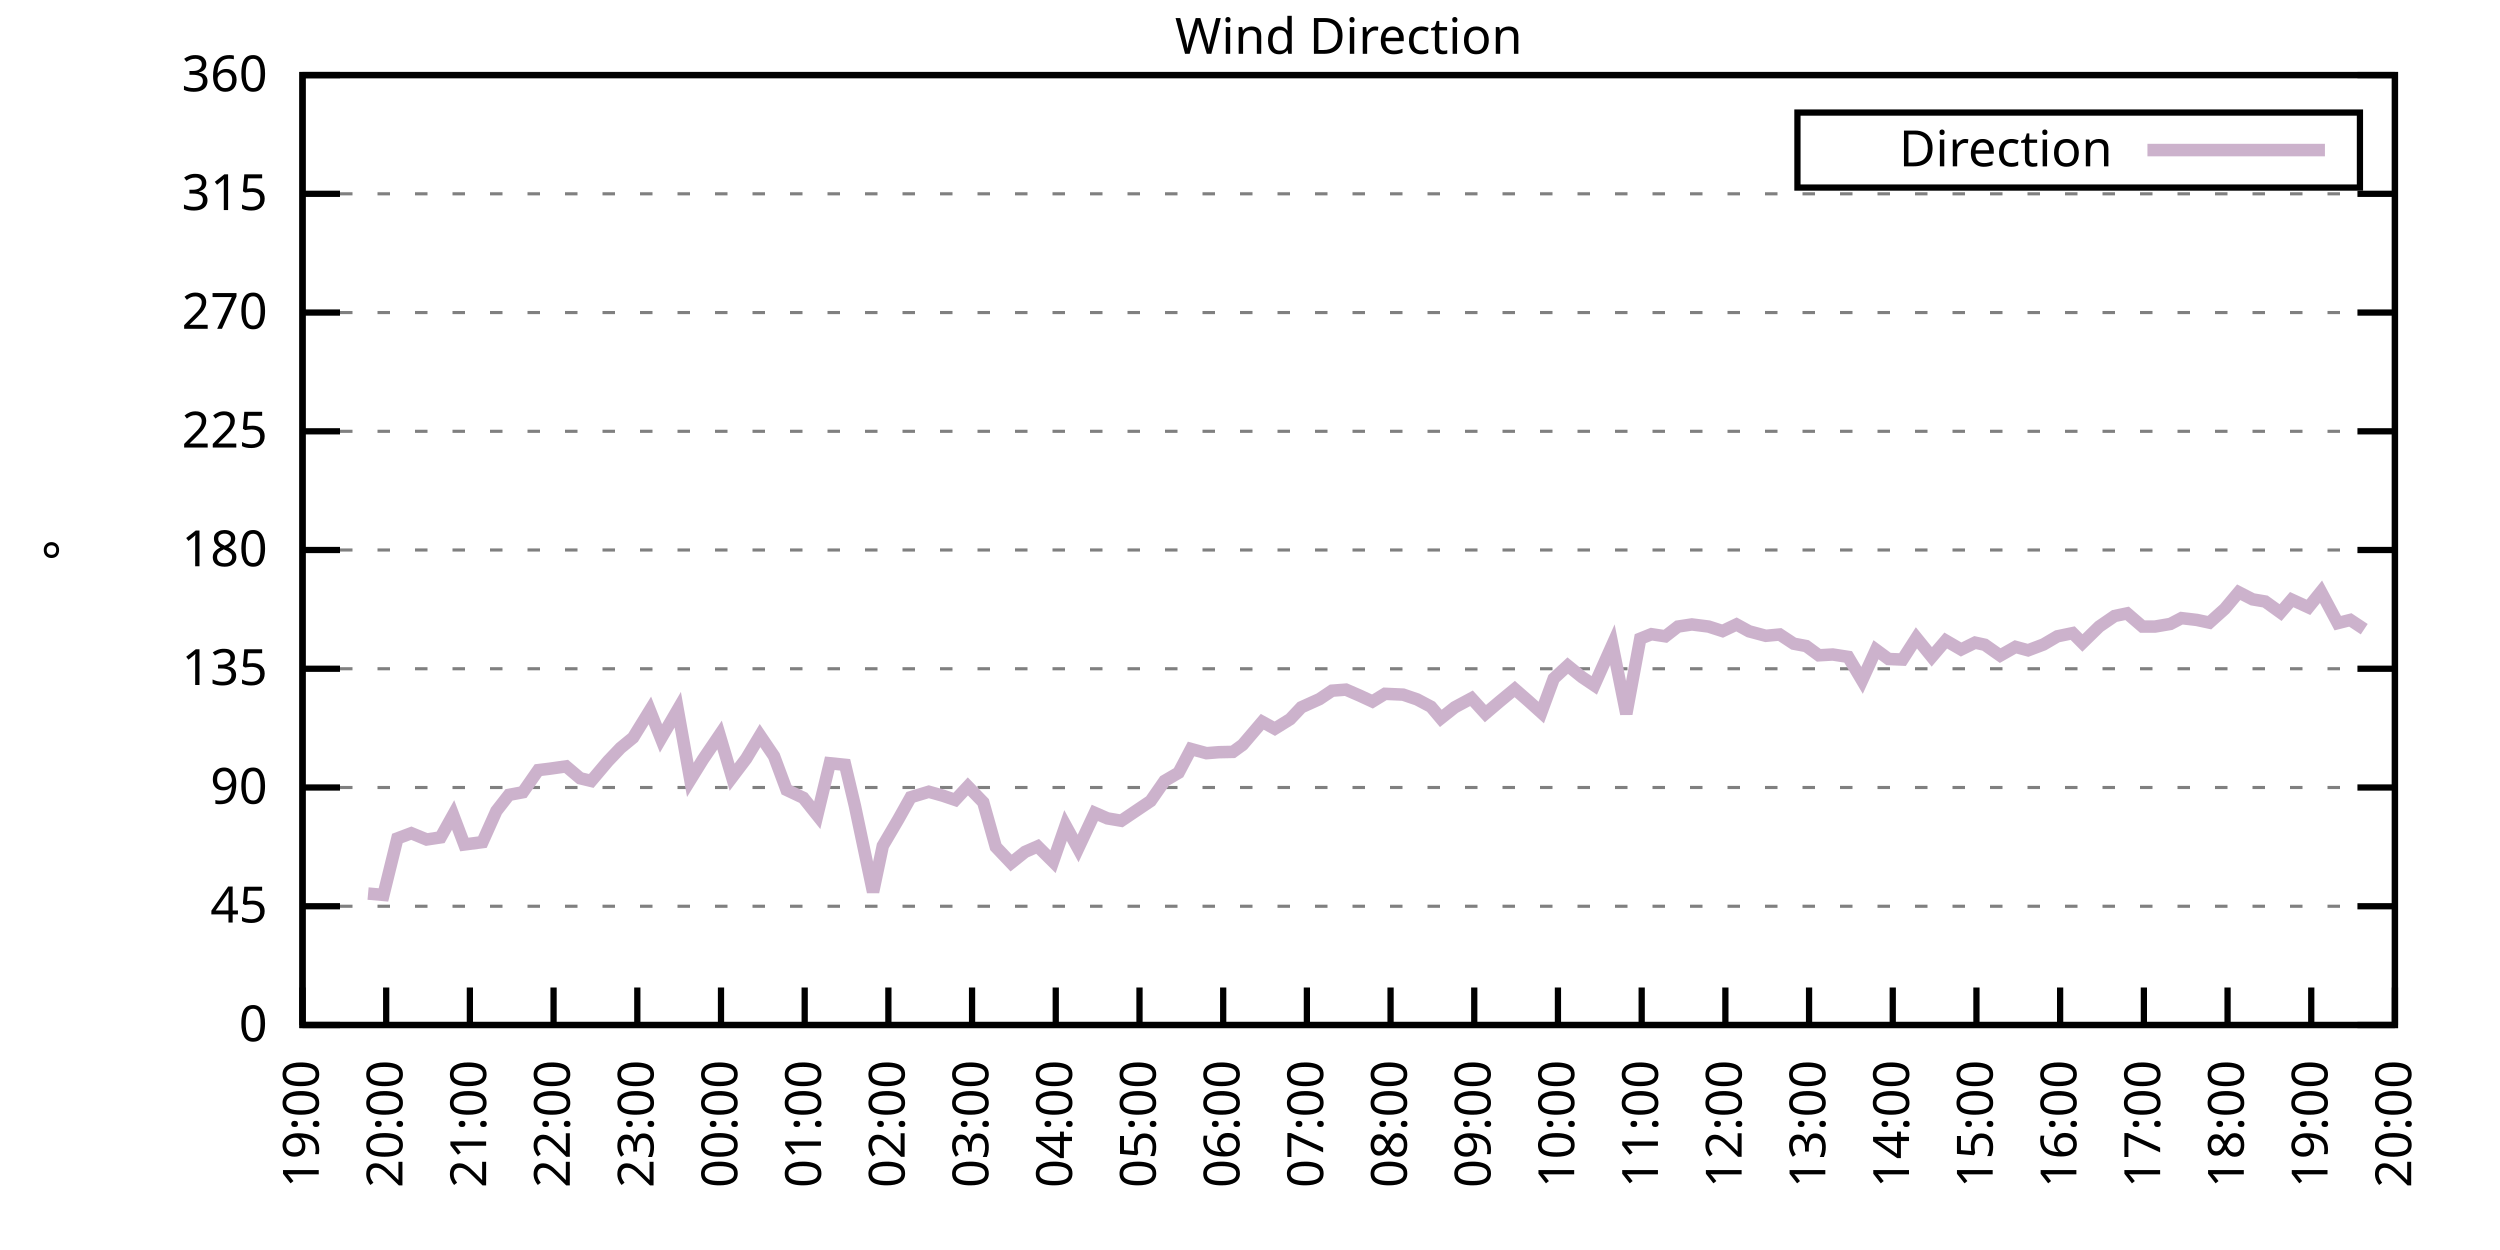
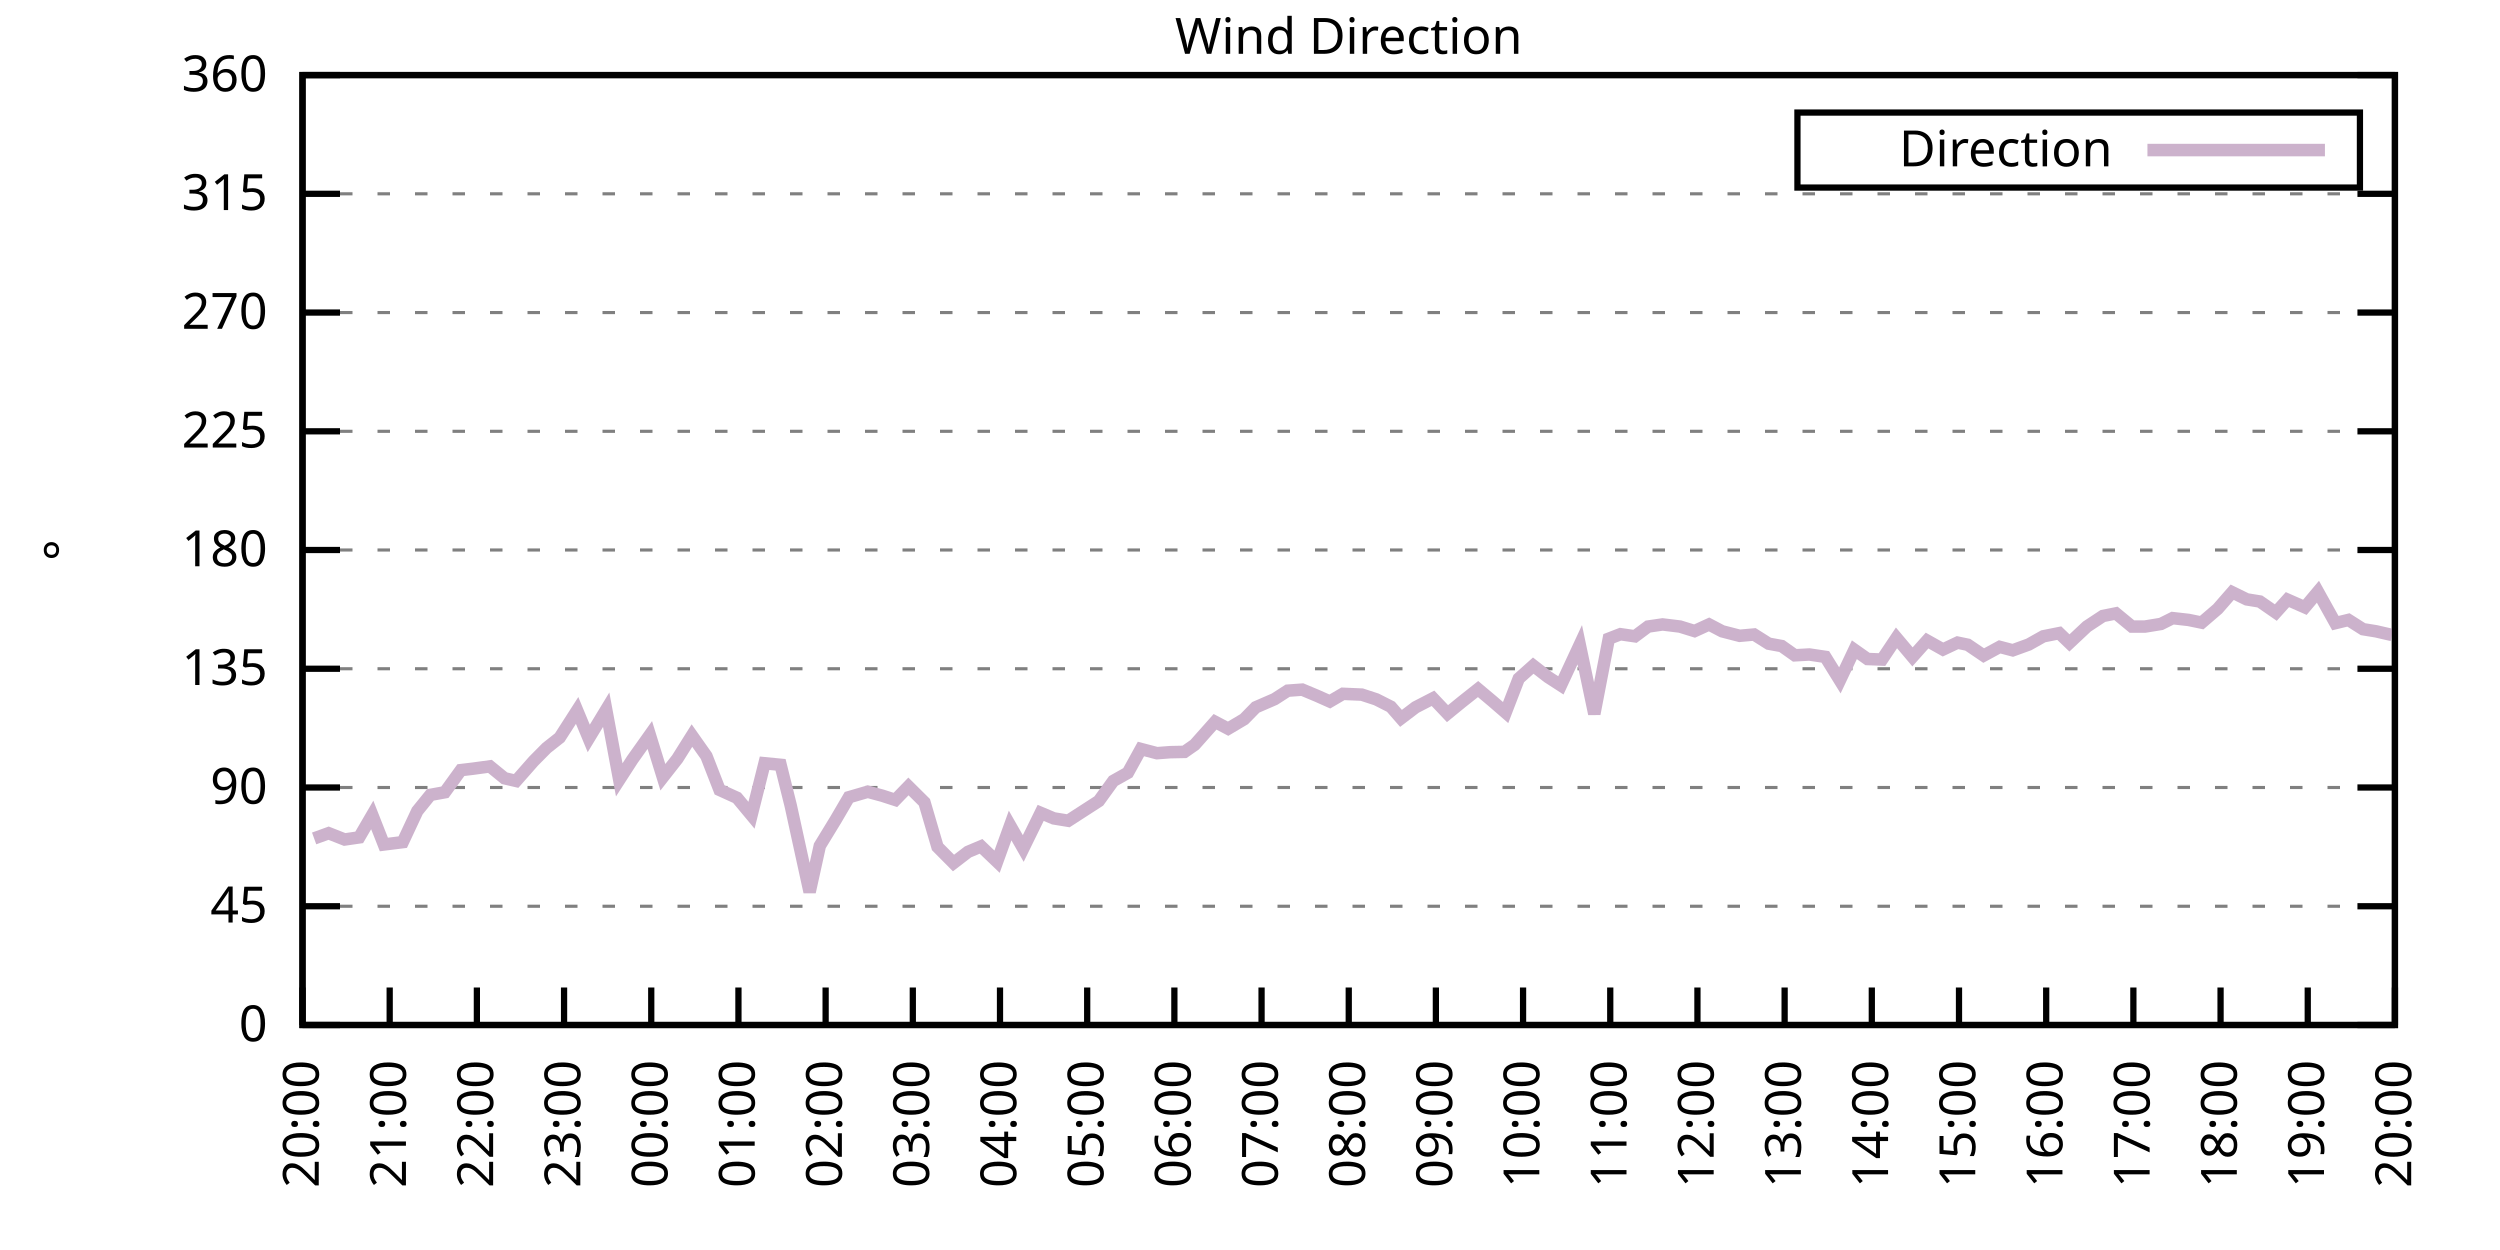
<svg xmlns="http://www.w3.org/2000/svg" xmlns:xlink="http://www.w3.org/1999/xlink" width="400" height="200" viewBox="0 0 400 200">
  <g id="gnuplot_canvas">
    <rect x="0" y="0" width="400" height="200" fill="none" />
    <defs>
      <circle id="gpDot" r="0.5" stroke-width="0.5" stroke="currentColor" />
      <path id="gpPt0" stroke-width="0.333" stroke="currentColor" d="M-1,0 h2 M0,-1 v2" />
      <path id="gpPt1" stroke-width="0.333" stroke="currentColor" d="M-1,-1 L1,1 M1,-1 L-1,1" />
      <path id="gpPt2" stroke-width="0.333" stroke="currentColor" d="M-1,0 L1,0 M0,-1 L0,1 M-1,-1 L1,1 M-1,1 L1,-1" />
      <rect id="gpPt3" stroke-width="0.333" stroke="currentColor" x="-1" y="-1" width="2" height="2" />
      <rect id="gpPt4" stroke-width="0.333" stroke="currentColor" fill="currentColor" x="-1" y="-1" width="2" height="2" />
      <circle id="gpPt5" stroke-width="0.333" stroke="currentColor" cx="0" cy="0" r="1" />
      <use xlink:href="#gpPt5" id="gpPt6" fill="currentColor" stroke="none" />
      <path id="gpPt7" stroke-width="0.333" stroke="currentColor" d="M0,-1.33 L-1.33,0.67 L1.33,0.67 z" />
      <use xlink:href="#gpPt7" id="gpPt8" fill="currentColor" stroke="none" />
      <use xlink:href="#gpPt7" id="gpPt9" stroke="currentColor" transform="rotate(180)" />
      <use xlink:href="#gpPt9" id="gpPt10" fill="currentColor" stroke="none" />
      <use xlink:href="#gpPt3" id="gpPt11" stroke="currentColor" transform="rotate(45)" />
      <use xlink:href="#gpPt11" id="gpPt12" fill="currentColor" stroke="none" />
      <path id="gpPt13" stroke-width="0.333" stroke="currentColor" d="M0,1.330 L1.265,0.411 L0.782,-1.067 L-0.782,-1.076 L-1.265,0.411 z" />
      <use xlink:href="#gpPt13" id="gpPt14" fill="currentColor" stroke="none" />
      <filter id="textbox" filterUnits="objectBoundingBox" x="0" y="0" height="1" width="1">
        <feFlood flood-color="white" flood-opacity="1" result="bgnd" />
        <feComposite in="SourceGraphic" in2="bgnd" operator="atop" />
      </filter>
      <filter id="greybox" filterUnits="objectBoundingBox" x="0" y="0" height="1" width="1">
        <feFlood flood-color="lightgrey" flood-opacity="1" result="grey" />
        <feComposite in="SourceGraphic" in2="grey" operator="atop" />
      </filter>
    </defs>
    <g fill="none" color="white" stroke="currentColor" stroke-width="1.00" stroke-linecap="butt" stroke-linejoin="miter">
</g>
    <g fill="none" color="black" stroke="currentColor" stroke-width="1.00" stroke-linecap="butt" stroke-linejoin="miter">
      <g stroke="none" shape-rendering="crispEdges">
        <polygon fill="rgb(255, 255, 255)" points="48.40,164.00 383.18,164.00 383.18,12.02 48.40,12.02 " />
      </g>
    </g>
    <g fill="none" color="black" stroke="currentColor" stroke-width="1.00" stroke-linecap="butt" stroke-linejoin="miter">
</g>
    <g fill="none" color="black" stroke="black" stroke-width="0.50" stroke-linecap="butt" stroke-linejoin="miter">
</g>
    <g fill="none" color="gray" stroke="currentColor" stroke-width="0.50" stroke-linecap="butt" stroke-linejoin="miter">
      <path stroke="gray" stroke-dasharray="2,4" class="gridline" d="M48.40,164.00 L383.19,164.00  " />
    </g>
    <g fill="none" color="gray" stroke="gray" stroke-width="1.00" stroke-linecap="butt" stroke-linejoin="miter">
</g>
    <g fill="none" color="black" stroke="currentColor" stroke-width="1.00" stroke-linecap="butt" stroke-linejoin="miter">
      <path stroke="black" d="M48.40,164.00 L54.40,164.00 M383.19,164.00 L377.19,164.00  " />
      <g transform="translate(42.80,166.60)" stroke="none" fill="black" font-family="Sans" font-size="8.00" text-anchor="end">
        <text>
          <tspan font-family="Sans"> 0</tspan>
        </text>
      </g>
    </g>
    <g fill="none" color="black" stroke="currentColor" stroke-width="1.00" stroke-linecap="butt" stroke-linejoin="miter">
</g>
    <g fill="none" color="black" stroke="black" stroke-width="0.50" stroke-linecap="butt" stroke-linejoin="miter">
</g>
    <g fill="none" color="gray" stroke="currentColor" stroke-width="0.50" stroke-linecap="butt" stroke-linejoin="miter">
      <path stroke="gray" stroke-dasharray="2,4" class="gridline" d="M48.40,145.00 L383.19,145.00  " />
    </g>
    <g fill="none" color="gray" stroke="gray" stroke-width="1.00" stroke-linecap="butt" stroke-linejoin="miter">
</g>
    <g fill="none" color="black" stroke="currentColor" stroke-width="1.00" stroke-linecap="butt" stroke-linejoin="miter">
      <path stroke="black" d="M48.40,145.00 L54.40,145.00 M383.19,145.00 L377.19,145.00  " />
      <g transform="translate(42.80,147.60)" stroke="none" fill="black" font-family="Sans" font-size="8.00" text-anchor="end">
        <text>
          <tspan font-family="Sans"> 45</tspan>
        </text>
      </g>
    </g>
    <g fill="none" color="black" stroke="currentColor" stroke-width="1.00" stroke-linecap="butt" stroke-linejoin="miter">
</g>
    <g fill="none" color="black" stroke="black" stroke-width="0.50" stroke-linecap="butt" stroke-linejoin="miter">
</g>
    <g fill="none" color="gray" stroke="currentColor" stroke-width="0.50" stroke-linecap="butt" stroke-linejoin="miter">
      <path stroke="gray" stroke-dasharray="2,4" class="gridline" d="M48.40,126.00 L383.19,126.00  " />
    </g>
    <g fill="none" color="gray" stroke="gray" stroke-width="1.00" stroke-linecap="butt" stroke-linejoin="miter">
</g>
    <g fill="none" color="black" stroke="currentColor" stroke-width="1.00" stroke-linecap="butt" stroke-linejoin="miter">
      <path stroke="black" d="M48.40,126.00 L54.40,126.00 M383.19,126.00 L377.19,126.00  " />
      <g transform="translate(42.80,128.60)" stroke="none" fill="black" font-family="Sans" font-size="8.00" text-anchor="end">
        <text>
          <tspan font-family="Sans"> 90</tspan>
        </text>
      </g>
    </g>
    <g fill="none" color="black" stroke="currentColor" stroke-width="1.00" stroke-linecap="butt" stroke-linejoin="miter">
</g>
    <g fill="none" color="black" stroke="black" stroke-width="0.50" stroke-linecap="butt" stroke-linejoin="miter">
</g>
    <g fill="none" color="gray" stroke="currentColor" stroke-width="0.50" stroke-linecap="butt" stroke-linejoin="miter">
      <path stroke="gray" stroke-dasharray="2,4" class="gridline" d="M48.40,107.00 L383.19,107.00  " />
    </g>
    <g fill="none" color="gray" stroke="gray" stroke-width="1.00" stroke-linecap="butt" stroke-linejoin="miter">
</g>
    <g fill="none" color="black" stroke="currentColor" stroke-width="1.00" stroke-linecap="butt" stroke-linejoin="miter">
      <path stroke="black" d="M48.40,107.00 L54.40,107.00 M383.19,107.00 L377.19,107.00  " />
      <g transform="translate(42.80,109.60)" stroke="none" fill="black" font-family="Sans" font-size="8.00" text-anchor="end">
        <text>
          <tspan font-family="Sans"> 135</tspan>
        </text>
      </g>
    </g>
    <g fill="none" color="black" stroke="currentColor" stroke-width="1.00" stroke-linecap="butt" stroke-linejoin="miter">
</g>
    <g fill="none" color="black" stroke="black" stroke-width="0.50" stroke-linecap="butt" stroke-linejoin="miter">
</g>
    <g fill="none" color="gray" stroke="currentColor" stroke-width="0.50" stroke-linecap="butt" stroke-linejoin="miter">
      <path stroke="gray" stroke-dasharray="2,4" class="gridline" d="M48.40,88.00 L383.19,88.00  " />
    </g>
    <g fill="none" color="gray" stroke="gray" stroke-width="1.00" stroke-linecap="butt" stroke-linejoin="miter">
</g>
    <g fill="none" color="black" stroke="currentColor" stroke-width="1.00" stroke-linecap="butt" stroke-linejoin="miter">
      <path stroke="black" d="M48.40,88.00 L54.40,88.00 M383.19,88.00 L377.19,88.00  " />
      <g transform="translate(42.80,90.60)" stroke="none" fill="black" font-family="Sans" font-size="8.00" text-anchor="end">
        <text>
          <tspan font-family="Sans"> 180</tspan>
        </text>
      </g>
    </g>
    <g fill="none" color="black" stroke="currentColor" stroke-width="1.00" stroke-linecap="butt" stroke-linejoin="miter">
</g>
    <g fill="none" color="black" stroke="black" stroke-width="0.50" stroke-linecap="butt" stroke-linejoin="miter">
</g>
    <g fill="none" color="gray" stroke="currentColor" stroke-width="0.50" stroke-linecap="butt" stroke-linejoin="miter">
      <path stroke="gray" stroke-dasharray="2,4" class="gridline" d="M48.40,69.01 L383.19,69.01  " />
    </g>
    <g fill="none" color="gray" stroke="gray" stroke-width="1.00" stroke-linecap="butt" stroke-linejoin="miter">
</g>
    <g fill="none" color="black" stroke="currentColor" stroke-width="1.00" stroke-linecap="butt" stroke-linejoin="miter">
      <path stroke="black" d="M48.40,69.01 L54.40,69.01 M383.19,69.01 L377.19,69.01  " />
      <g transform="translate(42.80,71.61)" stroke="none" fill="black" font-family="Sans" font-size="8.00" text-anchor="end">
        <text>
          <tspan font-family="Sans"> 225</tspan>
        </text>
      </g>
    </g>
    <g fill="none" color="black" stroke="currentColor" stroke-width="1.00" stroke-linecap="butt" stroke-linejoin="miter">
</g>
    <g fill="none" color="black" stroke="black" stroke-width="0.50" stroke-linecap="butt" stroke-linejoin="miter">
</g>
    <g fill="none" color="gray" stroke="currentColor" stroke-width="0.50" stroke-linecap="butt" stroke-linejoin="miter">
      <path stroke="gray" stroke-dasharray="2,4" class="gridline" d="M48.40,50.01 L383.19,50.01  " />
    </g>
    <g fill="none" color="gray" stroke="gray" stroke-width="1.00" stroke-linecap="butt" stroke-linejoin="miter">
</g>
    <g fill="none" color="black" stroke="currentColor" stroke-width="1.00" stroke-linecap="butt" stroke-linejoin="miter">
      <path stroke="black" d="M48.40,50.01 L54.40,50.01 M383.19,50.01 L377.19,50.01  " />
      <g transform="translate(42.80,52.61)" stroke="none" fill="black" font-family="Sans" font-size="8.00" text-anchor="end">
        <text>
          <tspan font-family="Sans"> 270</tspan>
        </text>
      </g>
    </g>
    <g fill="none" color="black" stroke="currentColor" stroke-width="1.00" stroke-linecap="butt" stroke-linejoin="miter">
</g>
    <g fill="none" color="black" stroke="black" stroke-width="0.50" stroke-linecap="butt" stroke-linejoin="miter">
</g>
    <g fill="none" color="gray" stroke="currentColor" stroke-width="0.50" stroke-linecap="butt" stroke-linejoin="miter">
      <path stroke="gray" stroke-dasharray="2,4" class="gridline" d="M48.40,31.01 L383.19,31.01  " />
    </g>
    <g fill="none" color="gray" stroke="gray" stroke-width="1.00" stroke-linecap="butt" stroke-linejoin="miter">
</g>
    <g fill="none" color="black" stroke="currentColor" stroke-width="1.00" stroke-linecap="butt" stroke-linejoin="miter">
      <path stroke="black" d="M48.40,31.01 L54.40,31.01 M383.19,31.01 L377.19,31.01  " />
      <g transform="translate(42.80,33.61)" stroke="none" fill="black" font-family="Sans" font-size="8.00" text-anchor="end">
        <text>
          <tspan font-family="Sans"> 315</tspan>
        </text>
      </g>
    </g>
    <g fill="none" color="black" stroke="currentColor" stroke-width="1.00" stroke-linecap="butt" stroke-linejoin="miter">
</g>
    <g fill="none" color="black" stroke="black" stroke-width="0.50" stroke-linecap="butt" stroke-linejoin="miter">
</g>
    <g fill="none" color="gray" stroke="currentColor" stroke-width="0.50" stroke-linecap="butt" stroke-linejoin="miter">
      <path stroke="gray" stroke-dasharray="2,4" class="gridline" d="M48.40,12.01 L383.19,12.01  " />
    </g>
    <g fill="none" color="gray" stroke="gray" stroke-width="1.00" stroke-linecap="butt" stroke-linejoin="miter">
</g>
    <g fill="none" color="black" stroke="currentColor" stroke-width="1.00" stroke-linecap="butt" stroke-linejoin="miter">
      <path stroke="black" d="M48.40,12.01 L54.40,12.01 M383.19,12.01 L377.19,12.01  " />
      <g transform="translate(42.80,14.61)" stroke="none" fill="black" font-family="Sans" font-size="8.00" text-anchor="end">
        <text>
          <tspan font-family="Sans"> 360</tspan>
        </text>
      </g>
    </g>
    <g fill="none" color="black" stroke="currentColor" stroke-width="1.00" stroke-linecap="butt" stroke-linejoin="miter">
      <path stroke="black" d="M48.40,164.00 L48.40,158.00  " />
      <g transform="translate(51.00,169.60) rotate(270.00)" stroke="none" fill="black" font-family="Sans" font-size="8.00" text-anchor="end">
        <text>
-           <tspan font-family="Sans">19:00</tspan>
-         </text>
-       </g>
-     </g>
-     <g fill="none" color="black" stroke="currentColor" stroke-width="1.00" stroke-linecap="butt" stroke-linejoin="miter">
-       <path stroke="black" d="M61.79,164.00 L61.79,158.00  " />
-       <g transform="translate(64.39,169.60) rotate(270.00)" stroke="none" fill="black" font-family="Sans" font-size="8.00" text-anchor="end">
-         <text>
          <tspan font-family="Sans">20:00</tspan>
        </text>
      </g>
    </g>
    <g fill="none" color="black" stroke="currentColor" stroke-width="1.00" stroke-linecap="butt" stroke-linejoin="miter">
-       <path stroke="black" d="M75.18,164.00 L75.18,158.00  " />
-       <g transform="translate(77.78,169.60) rotate(270.00)" stroke="none" fill="black" font-family="Sans" font-size="8.00" text-anchor="end">
+       <path stroke="black" d="M62.35,164.00 L62.35,158.00  " />
+       <g transform="translate(64.95,169.60) rotate(270.00)" stroke="none" fill="black" font-family="Sans" font-size="8.00" text-anchor="end">
        <text>
          <tspan font-family="Sans">21:00</tspan>
        </text>
      </g>
    </g>
    <g fill="none" color="black" stroke="currentColor" stroke-width="1.00" stroke-linecap="butt" stroke-linejoin="miter">
-       <path stroke="black" d="M88.57,164.00 L88.57,158.00  " />
-       <g transform="translate(91.17,169.60) rotate(270.00)" stroke="none" fill="black" font-family="Sans" font-size="8.00" text-anchor="end">
+       <path stroke="black" d="M76.30,164.00 L76.30,158.00  " />
+       <g transform="translate(78.90,169.60) rotate(270.00)" stroke="none" fill="black" font-family="Sans" font-size="8.00" text-anchor="end">
        <text>
          <tspan font-family="Sans">22:00</tspan>
        </text>
      </g>
    </g>
    <g fill="none" color="black" stroke="currentColor" stroke-width="1.00" stroke-linecap="butt" stroke-linejoin="miter">
-       <path stroke="black" d="M101.97,164.00 L101.97,158.00  " />
-       <g transform="translate(104.57,169.60) rotate(270.00)" stroke="none" fill="black" font-family="Sans" font-size="8.00" text-anchor="end">
+       <path stroke="black" d="M90.25,164.00 L90.25,158.00  " />
+       <g transform="translate(92.85,169.60) rotate(270.00)" stroke="none" fill="black" font-family="Sans" font-size="8.00" text-anchor="end">
        <text>
          <tspan font-family="Sans">23:00</tspan>
        </text>
      </g>
    </g>
    <g fill="none" color="black" stroke="currentColor" stroke-width="1.00" stroke-linecap="butt" stroke-linejoin="miter">
-       <path stroke="black" d="M115.36,164.00 L115.36,158.00  " />
-       <g transform="translate(117.96,169.60) rotate(270.00)" stroke="none" fill="black" font-family="Sans" font-size="8.00" text-anchor="end">
+       <path stroke="black" d="M104.20,164.00 L104.20,158.00  " />
+       <g transform="translate(106.80,169.60) rotate(270.00)" stroke="none" fill="black" font-family="Sans" font-size="8.00" text-anchor="end">
        <text>
          <tspan font-family="Sans">00:00</tspan>
        </text>
      </g>
    </g>
    <g fill="none" color="black" stroke="currentColor" stroke-width="1.00" stroke-linecap="butt" stroke-linejoin="miter">
-       <path stroke="black" d="M128.75,164.00 L128.75,158.00  " />
-       <g transform="translate(131.35,169.60) rotate(270.00)" stroke="none" fill="black" font-family="Sans" font-size="8.00" text-anchor="end">
+       <path stroke="black" d="M118.15,164.00 L118.15,158.00  " />
+       <g transform="translate(120.75,169.60) rotate(270.00)" stroke="none" fill="black" font-family="Sans" font-size="8.00" text-anchor="end">
        <text>
          <tspan font-family="Sans">01:00</tspan>
        </text>
      </g>
    </g>
    <g fill="none" color="black" stroke="currentColor" stroke-width="1.00" stroke-linecap="butt" stroke-linejoin="miter">
-       <path stroke="black" d="M142.14,164.00 L142.14,158.00  " />
-       <g transform="translate(144.74,169.60) rotate(270.00)" stroke="none" fill="black" font-family="Sans" font-size="8.00" text-anchor="end">
+       <path stroke="black" d="M132.10,164.00 L132.10,158.00  " />
+       <g transform="translate(134.70,169.60) rotate(270.00)" stroke="none" fill="black" font-family="Sans" font-size="8.00" text-anchor="end">
        <text>
          <tspan font-family="Sans">02:00</tspan>
        </text>
      </g>
    </g>
    <g fill="none" color="black" stroke="currentColor" stroke-width="1.00" stroke-linecap="butt" stroke-linejoin="miter">
-       <path stroke="black" d="M155.53,164.00 L155.53,158.00  " />
-       <g transform="translate(158.13,169.60) rotate(270.00)" stroke="none" fill="black" font-family="Sans" font-size="8.00" text-anchor="end">
+       <path stroke="black" d="M146.05,164.00 L146.05,158.00  " />
+       <g transform="translate(148.65,169.60) rotate(270.00)" stroke="none" fill="black" font-family="Sans" font-size="8.00" text-anchor="end">
        <text>
          <tspan font-family="Sans">03:00</tspan>
        </text>
      </g>
    </g>
    <g fill="none" color="black" stroke="currentColor" stroke-width="1.00" stroke-linecap="butt" stroke-linejoin="miter">
-       <path stroke="black" d="M168.92,164.00 L168.92,158.00  " />
-       <g transform="translate(171.52,169.60) rotate(270.00)" stroke="none" fill="black" font-family="Sans" font-size="8.00" text-anchor="end">
+       <path stroke="black" d="M160.00,164.00 L160.00,158.00  " />
+       <g transform="translate(162.60,169.60) rotate(270.00)" stroke="none" fill="black" font-family="Sans" font-size="8.00" text-anchor="end">
        <text>
          <tspan font-family="Sans">04:00</tspan>
        </text>
      </g>
    </g>
    <g fill="none" color="black" stroke="currentColor" stroke-width="1.00" stroke-linecap="butt" stroke-linejoin="miter">
-       <path stroke="black" d="M182.32,164.00 L182.32,158.00  " />
-       <g transform="translate(184.92,169.60) rotate(270.00)" stroke="none" fill="black" font-family="Sans" font-size="8.00" text-anchor="end">
+       <path stroke="black" d="M173.95,164.00 L173.95,158.00  " />
+       <g transform="translate(176.55,169.60) rotate(270.00)" stroke="none" fill="black" font-family="Sans" font-size="8.00" text-anchor="end">
        <text>
          <tspan font-family="Sans">05:00</tspan>
        </text>
      </g>
    </g>
    <g fill="none" color="black" stroke="currentColor" stroke-width="1.00" stroke-linecap="butt" stroke-linejoin="miter">
-       <path stroke="black" d="M195.71,164.00 L195.71,158.00  " />
-       <g transform="translate(198.31,169.60) rotate(270.00)" stroke="none" fill="black" font-family="Sans" font-size="8.00" text-anchor="end">
+       <path stroke="black" d="M187.90,164.00 L187.90,158.00  " />
+       <g transform="translate(190.50,169.60) rotate(270.00)" stroke="none" fill="black" font-family="Sans" font-size="8.00" text-anchor="end">
        <text>
          <tspan font-family="Sans">06:00</tspan>
        </text>
      </g>
    </g>
    <g fill="none" color="black" stroke="currentColor" stroke-width="1.00" stroke-linecap="butt" stroke-linejoin="miter">
-       <path stroke="black" d="M209.10,164.00 L209.10,158.00  " />
-       <g transform="translate(211.70,169.60) rotate(270.00)" stroke="none" fill="black" font-family="Sans" font-size="8.00" text-anchor="end">
+       <path stroke="black" d="M201.85,164.00 L201.85,158.00  " />
+       <g transform="translate(204.45,169.60) rotate(270.00)" stroke="none" fill="black" font-family="Sans" font-size="8.00" text-anchor="end">
        <text>
          <tspan font-family="Sans">07:00</tspan>
        </text>
      </g>
    </g>
    <g fill="none" color="black" stroke="currentColor" stroke-width="1.00" stroke-linecap="butt" stroke-linejoin="miter">
-       <path stroke="black" d="M222.49,164.00 L222.49,158.00  " />
-       <g transform="translate(225.09,169.60) rotate(270.00)" stroke="none" fill="black" font-family="Sans" font-size="8.00" text-anchor="end">
+       <path stroke="black" d="M215.80,164.00 L215.80,158.00  " />
+       <g transform="translate(218.40,169.60) rotate(270.00)" stroke="none" fill="black" font-family="Sans" font-size="8.00" text-anchor="end">
        <text>
          <tspan font-family="Sans">08:00</tspan>
        </text>
      </g>
    </g>
    <g fill="none" color="black" stroke="currentColor" stroke-width="1.00" stroke-linecap="butt" stroke-linejoin="miter">
-       <path stroke="black" d="M235.88,164.00 L235.88,158.00  " />
-       <g transform="translate(238.48,169.60) rotate(270.00)" stroke="none" fill="black" font-family="Sans" font-size="8.00" text-anchor="end">
+       <path stroke="black" d="M229.74,164.00 L229.74,158.00  " />
+       <g transform="translate(232.34,169.60) rotate(270.00)" stroke="none" fill="black" font-family="Sans" font-size="8.00" text-anchor="end">
        <text>
          <tspan font-family="Sans">09:00</tspan>
        </text>
      </g>
    </g>
    <g fill="none" color="black" stroke="currentColor" stroke-width="1.00" stroke-linecap="butt" stroke-linejoin="miter">
-       <path stroke="black" d="M249.27,164.00 L249.27,158.00  " />
-       <g transform="translate(251.87,169.60) rotate(270.00)" stroke="none" fill="black" font-family="Sans" font-size="8.00" text-anchor="end">
+       <path stroke="black" d="M243.69,164.00 L243.69,158.00  " />
+       <g transform="translate(246.29,169.60) rotate(270.00)" stroke="none" fill="black" font-family="Sans" font-size="8.00" text-anchor="end">
        <text>
          <tspan font-family="Sans">10:00</tspan>
        </text>
      </g>
    </g>
    <g fill="none" color="black" stroke="currentColor" stroke-width="1.00" stroke-linecap="butt" stroke-linejoin="miter">
-       <path stroke="black" d="M262.67,164.00 L262.67,158.00  " />
-       <g transform="translate(265.27,169.60) rotate(270.00)" stroke="none" fill="black" font-family="Sans" font-size="8.00" text-anchor="end">
+       <path stroke="black" d="M257.64,164.00 L257.64,158.00  " />
+       <g transform="translate(260.24,169.60) rotate(270.00)" stroke="none" fill="black" font-family="Sans" font-size="8.00" text-anchor="end">
        <text>
          <tspan font-family="Sans">11:00</tspan>
        </text>
      </g>
    </g>
    <g fill="none" color="black" stroke="currentColor" stroke-width="1.00" stroke-linecap="butt" stroke-linejoin="miter">
-       <path stroke="black" d="M276.06,164.00 L276.06,158.00  " />
-       <g transform="translate(278.66,169.60) rotate(270.00)" stroke="none" fill="black" font-family="Sans" font-size="8.00" text-anchor="end">
+       <path stroke="black" d="M271.59,164.00 L271.59,158.00  " />
+       <g transform="translate(274.19,169.60) rotate(270.00)" stroke="none" fill="black" font-family="Sans" font-size="8.00" text-anchor="end">
        <text>
          <tspan font-family="Sans">12:00</tspan>
        </text>
      </g>
    </g>
    <g fill="none" color="black" stroke="currentColor" stroke-width="1.00" stroke-linecap="butt" stroke-linejoin="miter">
-       <path stroke="black" d="M289.45,164.00 L289.45,158.00  " />
-       <g transform="translate(292.05,169.60) rotate(270.00)" stroke="none" fill="black" font-family="Sans" font-size="8.00" text-anchor="end">
+       <path stroke="black" d="M285.54,164.00 L285.54,158.00  " />
+       <g transform="translate(288.14,169.60) rotate(270.00)" stroke="none" fill="black" font-family="Sans" font-size="8.00" text-anchor="end">
        <text>
          <tspan font-family="Sans">13:00</tspan>
        </text>
      </g>
    </g>
    <g fill="none" color="black" stroke="currentColor" stroke-width="1.00" stroke-linecap="butt" stroke-linejoin="miter">
-       <path stroke="black" d="M302.84,164.00 L302.84,158.00  " />
-       <g transform="translate(305.44,169.60) rotate(270.00)" stroke="none" fill="black" font-family="Sans" font-size="8.00" text-anchor="end">
+       <path stroke="black" d="M299.49,164.00 L299.49,158.00  " />
+       <g transform="translate(302.09,169.60) rotate(270.00)" stroke="none" fill="black" font-family="Sans" font-size="8.00" text-anchor="end">
        <text>
          <tspan font-family="Sans">14:00</tspan>
        </text>
      </g>
    </g>
    <g fill="none" color="black" stroke="currentColor" stroke-width="1.00" stroke-linecap="butt" stroke-linejoin="miter">
-       <path stroke="black" d="M316.23,164.00 L316.23,158.00  " />
-       <g transform="translate(318.83,169.60) rotate(270.00)" stroke="none" fill="black" font-family="Sans" font-size="8.00" text-anchor="end">
+       <path stroke="black" d="M313.44,164.00 L313.44,158.00  " />
+       <g transform="translate(316.04,169.60) rotate(270.00)" stroke="none" fill="black" font-family="Sans" font-size="8.00" text-anchor="end">
        <text>
          <tspan font-family="Sans">15:00</tspan>
        </text>
      </g>
    </g>
    <g fill="none" color="black" stroke="currentColor" stroke-width="1.00" stroke-linecap="butt" stroke-linejoin="miter">
-       <path stroke="black" d="M329.62,164.00 L329.62,158.00  " />
-       <g transform="translate(332.22,169.60) rotate(270.00)" stroke="none" fill="black" font-family="Sans" font-size="8.00" text-anchor="end">
+       <path stroke="black" d="M327.39,164.00 L327.39,158.00  " />
+       <g transform="translate(329.99,169.60) rotate(270.00)" stroke="none" fill="black" font-family="Sans" font-size="8.00" text-anchor="end">
        <text>
          <tspan font-family="Sans">16:00</tspan>
        </text>
      </g>
    </g>
    <g fill="none" color="black" stroke="currentColor" stroke-width="1.00" stroke-linecap="butt" stroke-linejoin="miter">
-       <path stroke="black" d="M343.02,164.00 L343.02,158.00  " />
-       <g transform="translate(345.62,169.60) rotate(270.00)" stroke="none" fill="black" font-family="Sans" font-size="8.00" text-anchor="end">
+       <path stroke="black" d="M341.34,164.00 L341.34,158.00  " />
+       <g transform="translate(343.94,169.60) rotate(270.00)" stroke="none" fill="black" font-family="Sans" font-size="8.00" text-anchor="end">
        <text>
          <tspan font-family="Sans">17:00</tspan>
        </text>
      </g>
    </g>
    <g fill="none" color="black" stroke="currentColor" stroke-width="1.00" stroke-linecap="butt" stroke-linejoin="miter">
-       <path stroke="black" d="M356.41,164.00 L356.41,158.00  " />
-       <g transform="translate(359.01,169.60) rotate(270.00)" stroke="none" fill="black" font-family="Sans" font-size="8.00" text-anchor="end">
+       <path stroke="black" d="M355.29,164.00 L355.29,158.00  " />
+       <g transform="translate(357.89,169.60) rotate(270.00)" stroke="none" fill="black" font-family="Sans" font-size="8.00" text-anchor="end">
        <text>
          <tspan font-family="Sans">18:00</tspan>
        </text>
      </g>
    </g>
    <g fill="none" color="black" stroke="currentColor" stroke-width="1.00" stroke-linecap="butt" stroke-linejoin="miter">
-       <path stroke="black" d="M369.80,164.00 L369.80,158.00  " />
-       <g transform="translate(372.40,169.60) rotate(270.00)" stroke="none" fill="black" font-family="Sans" font-size="8.00" text-anchor="end">
+       <path stroke="black" d="M369.24,164.00 L369.24,158.00  " />
+       <g transform="translate(371.84,169.60) rotate(270.00)" stroke="none" fill="black" font-family="Sans" font-size="8.00" text-anchor="end">
        <text>
          <tspan font-family="Sans">19:00</tspan>
        </text>
      </g>
    </g>
    <g fill="none" color="black" stroke="currentColor" stroke-width="1.00" stroke-linecap="butt" stroke-linejoin="miter">
      <path stroke="black" d="M383.19,164.00 L383.19,158.00  " />
      <g transform="translate(385.79,169.60) rotate(270.00)" stroke="none" fill="black" font-family="Sans" font-size="8.00" text-anchor="end">
        <text>
          <tspan font-family="Sans">20:00</tspan>
        </text>
      </g>
    </g>
    <g fill="none" color="black" stroke="currentColor" stroke-width="1.00" stroke-linecap="butt" stroke-linejoin="miter">
</g>
    <g fill="none" color="black" stroke="currentColor" stroke-width="1.00" stroke-linecap="butt" stroke-linejoin="miter">
      <path stroke="black" d="M48.40,12.01 L48.40,164.00 L383.19,164.00 L383.19,12.01 L48.40,12.01 Z  " />
    </g>
    <g fill="none" color="black" stroke="currentColor" stroke-width="1.00" stroke-linecap="butt" stroke-linejoin="miter">
</g>
    <g fill="none" color="black" stroke="currentColor" stroke-width="1.00" stroke-linecap="butt" stroke-linejoin="miter">
      <path stroke="black" d="M287.59,30.01 L287.59,18.01 L377.59,18.01 L377.59,30.01 L287.59,30.01 Z  " />
    </g>
    <g id="Wind_direction_plot_1">
      <g fill="none" color="white" stroke="black" stroke-width="2.00" stroke-linecap="butt" stroke-linejoin="miter">
</g>
      <g fill="none" color="black" stroke="currentColor" stroke-width="2.00" stroke-linecap="butt" stroke-linejoin="miter">
        <g transform="translate(337.99,26.61)" stroke="none" fill="black" font-family="Sans" font-size="8.00" text-anchor="end">
          <text>
            <tspan font-family="Sans">Direction</tspan>
          </text>
        </g>
      </g>
      <g fill="none" color="black" stroke="currentColor" stroke-width="2.00" stroke-linecap="butt" stroke-linejoin="miter">
-         <path stroke="rgb(204, 178, 204)" d="M343.59,24.01 L371.99,24.01 M58.89,142.97 L61.35,143.19 L63.58,134.15 L65.81,133.31 L68.26,134.32 L70.50,133.98   L72.50,130.39 L74.29,135.12 L77.19,134.74 L79.42,129.76 L81.43,127.18 L83.66,126.76 L86.12,123.22 L87.91,123.00   L90.58,122.62 L92.82,124.52 L94.60,124.95 L97.28,121.78 L99.29,119.67 L101.30,118.02 L103.98,113.67 L105.76,118.15   L108.44,113.55 L110.45,124.78 L112.46,121.53 L115.13,117.60 L117.14,124.36 L119.38,121.40 L121.61,117.69 L123.84,120.98   L125.85,126.38 L128.53,127.65 L130.76,130.44 L132.77,122.12 L135.22,122.37 L136.78,128.92 L139.69,142.72 L141.25,135.33   L143.70,131.15 L145.71,127.56 L148.61,126.68 L150.85,127.31 L152.85,127.99 L154.86,125.83 L157.32,128.37 L159.33,135.50   L161.78,138.08 L164.01,136.30 L166.02,135.42 L168.48,137.87 L170.49,132.08 L172.50,135.76 L175.17,130.06 L177.18,130.94   L179.41,131.32 L184.10,128.16 L186.33,124.95 L188.57,123.64 L190.57,119.84 L193.03,120.51 L195.04,120.35 L197.27,120.30   L198.83,119.16 L201.96,115.49 L203.97,116.59 L206.42,115.07 L208.21,113.17 L211.11,111.86 L213.12,110.51 L215.35,110.34   L217.58,111.31 L219.59,112.24 L221.60,111.01 L224.50,111.14 L226.73,111.90 L228.96,113.08 L230.53,114.94 L232.76,113.17   L235.44,111.73 L237.67,114.18 L239.90,112.28 L242.36,110.25 L244.59,112.20 L246.60,114.01 L248.60,108.57 L250.84,106.50   L253.07,108.31 L255.08,109.66 L257.98,103.16 L260.21,114.22 L262.44,102.19 L264.23,101.47 L266.46,101.81 L268.47,100.25   L270.70,99.91 L273.38,100.25 L275.61,100.97 L277.84,99.91 L279.85,101.01 L282.53,101.73 L284.76,101.52 L286.99,102.99   L289.00,103.37 L291.01,104.85 L293.24,104.72 L295.70,105.10 L297.93,108.86 L300.16,103.96 L302.17,105.44 L304.40,105.53   L306.63,102.06 L309.09,105.10 L311.32,102.49 L313.78,103.92 L316.01,102.82 L317.57,103.16 L320.03,104.89 L322.48,103.50   L324.49,104.05 L326.95,103.12 L329.18,101.81 L331.63,101.30 L333.19,102.87 L335.87,100.25 L338.33,98.56 L340.34,98.14   L342.79,100.25 L344.80,100.25 L347.26,99.83 L349.04,98.90 L351.50,99.19 L353.51,99.62 L355.96,97.42 L358.19,94.76   L360.42,95.90 L362.43,96.24 L364.89,98.01 L366.67,95.94 L369.35,97.17 L371.36,94.68 L374.04,99.70 L376.05,99.19   L378.28,100.67  " />
+         <path stroke="rgb(204, 178, 204)" d="M343.59,24.01 L371.99,24.01 M50.26,134.15 L52.58,133.31 L55.14,134.32 L57.47,133.98 L59.56,130.39 L61.42,135.12   L64.44,134.74 L66.77,129.76 L68.86,127.18 L71.18,126.76 L73.74,123.22 L75.60,123.00 L78.39,122.62 L80.72,124.52   L82.58,124.95 L85.37,121.78 L87.46,119.67 L89.55,118.02 L92.34,113.67 L94.20,118.15 L96.99,113.55 L99.08,124.78   L101.18,121.53 L103.97,117.60 L106.06,124.36 L108.38,121.40 L110.71,117.69 L113.03,120.98 L115.13,126.38 L117.92,127.65   L120.24,130.44 L122.33,122.12 L124.89,122.37 L126.52,128.92 L129.54,142.72 L131.17,135.33 L133.72,131.15 L135.82,127.56   L138.84,126.68 L141.16,127.31 L143.26,127.99 L145.35,125.83 L147.91,128.37 L150.00,135.50 L152.56,138.08 L154.88,136.30   L156.97,135.42 L159.53,137.87 L161.62,132.08 L163.72,135.76 L166.51,130.06 L168.60,130.94 L170.92,131.32 L175.81,128.16   L178.13,124.95 L180.46,123.64 L182.55,119.84 L185.11,120.51 L187.20,120.35 L189.52,120.30 L191.15,119.16 L194.41,115.49   L196.50,116.59 L199.06,115.07 L200.92,113.17 L203.94,111.86 L206.03,110.51 L208.36,110.34 L210.68,111.31 L212.77,112.24   L214.87,111.01 L217.89,111.14 L220.21,111.90 L222.54,113.08 L224.16,114.94 L226.49,113.17 L229.28,111.73 L231.60,114.18   L233.93,112.28 L236.49,110.25 L238.81,112.20 L240.90,114.01 L243.00,108.57 L245.32,106.50 L247.65,108.31 L249.74,109.66   L252.76,103.16 L255.09,114.22 L257.41,102.19 L259.27,101.47 L261.60,101.81 L263.69,100.25 L266.01,99.91 L268.80,100.25   L271.13,100.97 L273.45,99.91 L275.55,101.01 L278.34,101.73 L280.66,101.52 L282.99,102.99 L285.08,103.37 L287.17,104.85   L289.50,104.72 L292.05,105.10 L294.38,108.86 L296.70,103.96 L298.80,105.44 L301.12,105.53 L303.44,102.06 L306.00,105.10   L308.33,102.49 L310.88,103.92 L313.21,102.82 L314.84,103.16 L317.39,104.89 L319.95,103.50 L322.04,104.05 L324.60,103.12   L326.93,101.81 L329.48,101.30 L331.11,102.87 L333.90,100.25 L336.46,98.56 L338.55,98.14 L341.11,100.25 L343.20,100.25   L345.76,99.83 L347.62,98.90 L350.18,99.19 L352.27,99.62 L354.83,97.42 L357.15,94.76 L359.48,95.90 L361.57,96.24   L364.13,98.01 L365.99,95.94 L368.78,97.17 L370.87,94.68 L373.66,99.70 L375.75,99.19 L378.08,100.67 L380.17,101.01   L382.73,101.60  " />
      </g>
    </g>
    <g fill="none" color="black" stroke="currentColor" stroke-width="2.00" stroke-linecap="butt" stroke-linejoin="miter">
</g>
    <g fill="none" color="black" stroke="black" stroke-width="1.00" stroke-linecap="butt" stroke-linejoin="miter">
</g>
    <g fill="none" color="black" stroke="currentColor" stroke-width="1.00" stroke-linecap="butt" stroke-linejoin="miter">
      <path stroke="black" d="M48.40,12.01 L48.40,164.00 L383.19,164.00 L383.19,12.01 L48.40,12.01 Z  " />
      <g transform="translate(12.80,88.01) rotate(270.00)" stroke="none" fill="black" font-family="Sans" font-size="8.00" text-anchor="middle">
        <text>
          <tspan font-family="Sans">°</tspan>
        </text>
      </g>
    </g>
    <g fill="none" color="black" stroke="currentColor" stroke-width="1.00" stroke-linecap="butt" stroke-linejoin="miter">
</g>
    <g fill="none" color="black" stroke="currentColor" stroke-width="1.00" stroke-linecap="butt" stroke-linejoin="miter">
      <g transform="translate(215.79,8.61)" stroke="none" fill="black" font-family="Sans" font-size="8.00" text-anchor="middle">
        <text>
          <tspan font-family="Sans">Wind Direction</tspan>
        </text>
      </g>
    </g>
    <g fill="none" color="black" stroke="currentColor" stroke-width="1.00" stroke-linecap="butt" stroke-linejoin="miter">
</g>
  </g>
</svg>
